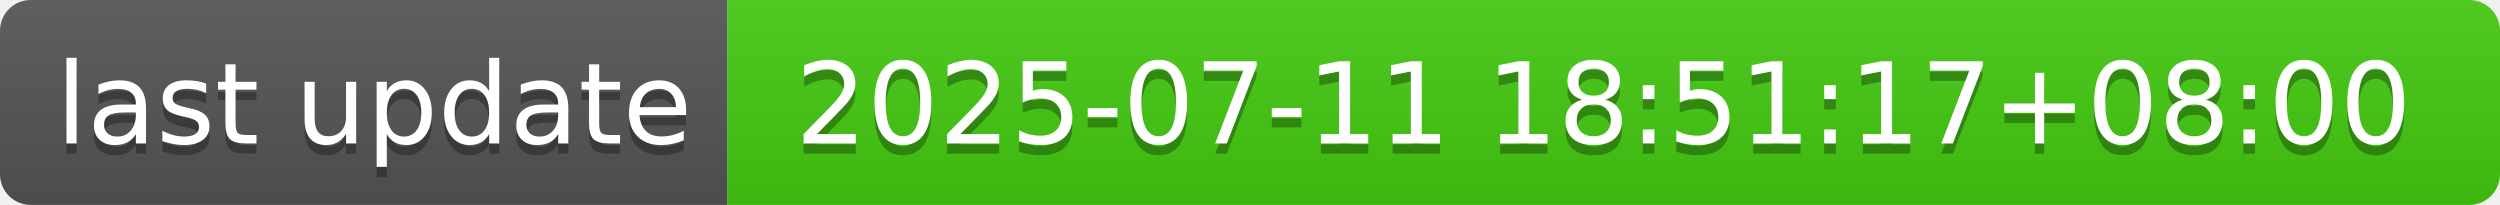
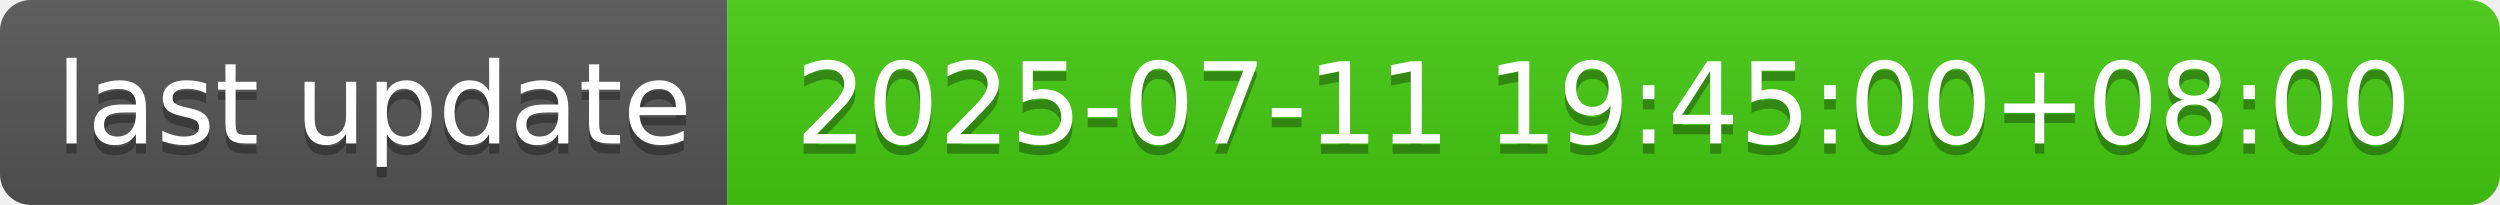
- <svg xmlns="http://www.w3.org/2000/svg" width="244" height="20" role="img" aria-label="last update: 2025-07-11 18:51:17+08:00">
+ <svg xmlns="http://www.w3.org/2000/svg" width="244" height="20" role="img" aria-label="last update: 2025-07-11 19:45:00+08:00">
  <linearGradient id="s" x2="0" y2="100%">
    <stop offset="0" stop-color="#bbb" stop-opacity=".1" />
    <stop offset="1" stop-opacity=".1" />
  </linearGradient>
  <clipPath id="r">
    <rect width="244" height="20" rx="3" fill="#fff" />
  </clipPath>
  <g clip-path="url(#r)">
    <rect width="71" height="20" fill="#555" />
    <rect x="71" width="173" height="20" fill="#4c1" />
    <rect width="244" height="20" fill="url(#s)" />
  </g>
  <g fill="#fff" text-anchor="middle" font-family="Verdana,Geneva,DejaVu Sans,sans-serif" text-rendering="geometricPrecision" font-size="110">
    <text aria-hidden="true" x="365" y="150" fill="#010101" fill-opacity=".3" transform="scale(.1)" textLength="610">last update</text>
    <text x="365" y="140" transform="scale(.1)" fill="#fff" textLength="610">last update</text>
-     <text aria-hidden="true" x="1565" y="150" fill="#010101" fill-opacity=".3" transform="scale(.1)" textLength="1630">2025-07-11 18:51:17+08:00</text>
-     <text x="1565" y="140" transform="scale(.1)" fill="#fff" textLength="1630">2025-07-11 18:51:17+08:00</text>
+     <text aria-hidden="true" x="1565" y="150" fill="#010101" fill-opacity=".3" transform="scale(.1)" textLength="1630">2025-07-11 19:45:00+08:00</text>
+     <text x="1565" y="140" transform="scale(.1)" fill="#fff" textLength="1630">2025-07-11 19:45:00+08:00</text>
  </g>
</svg>
